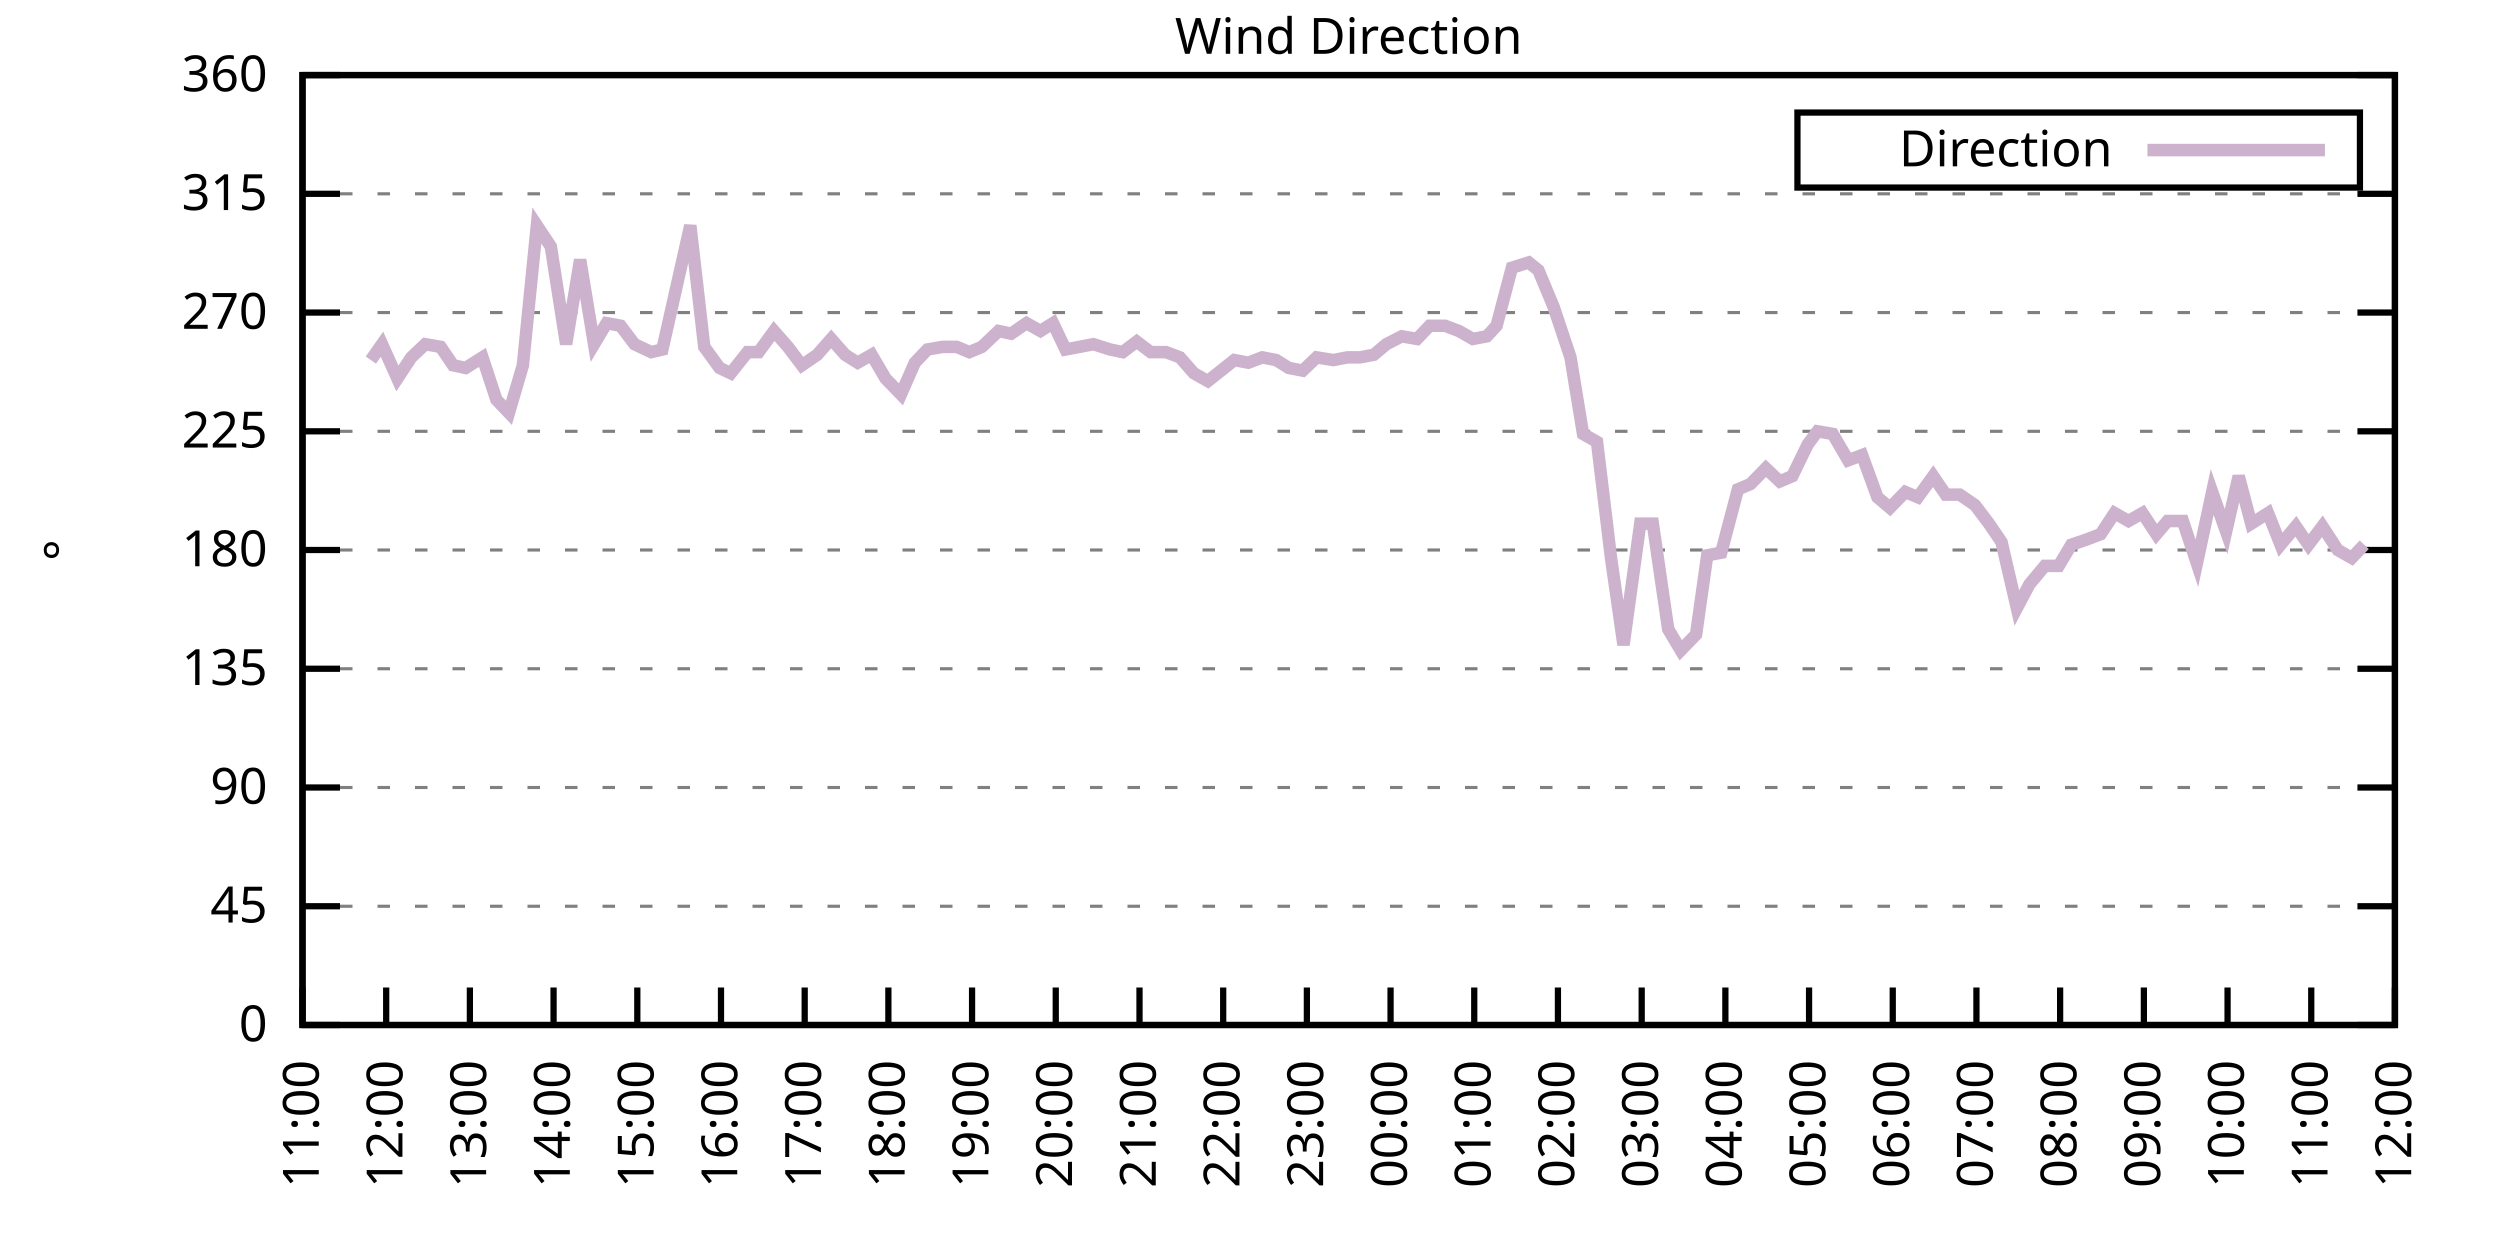
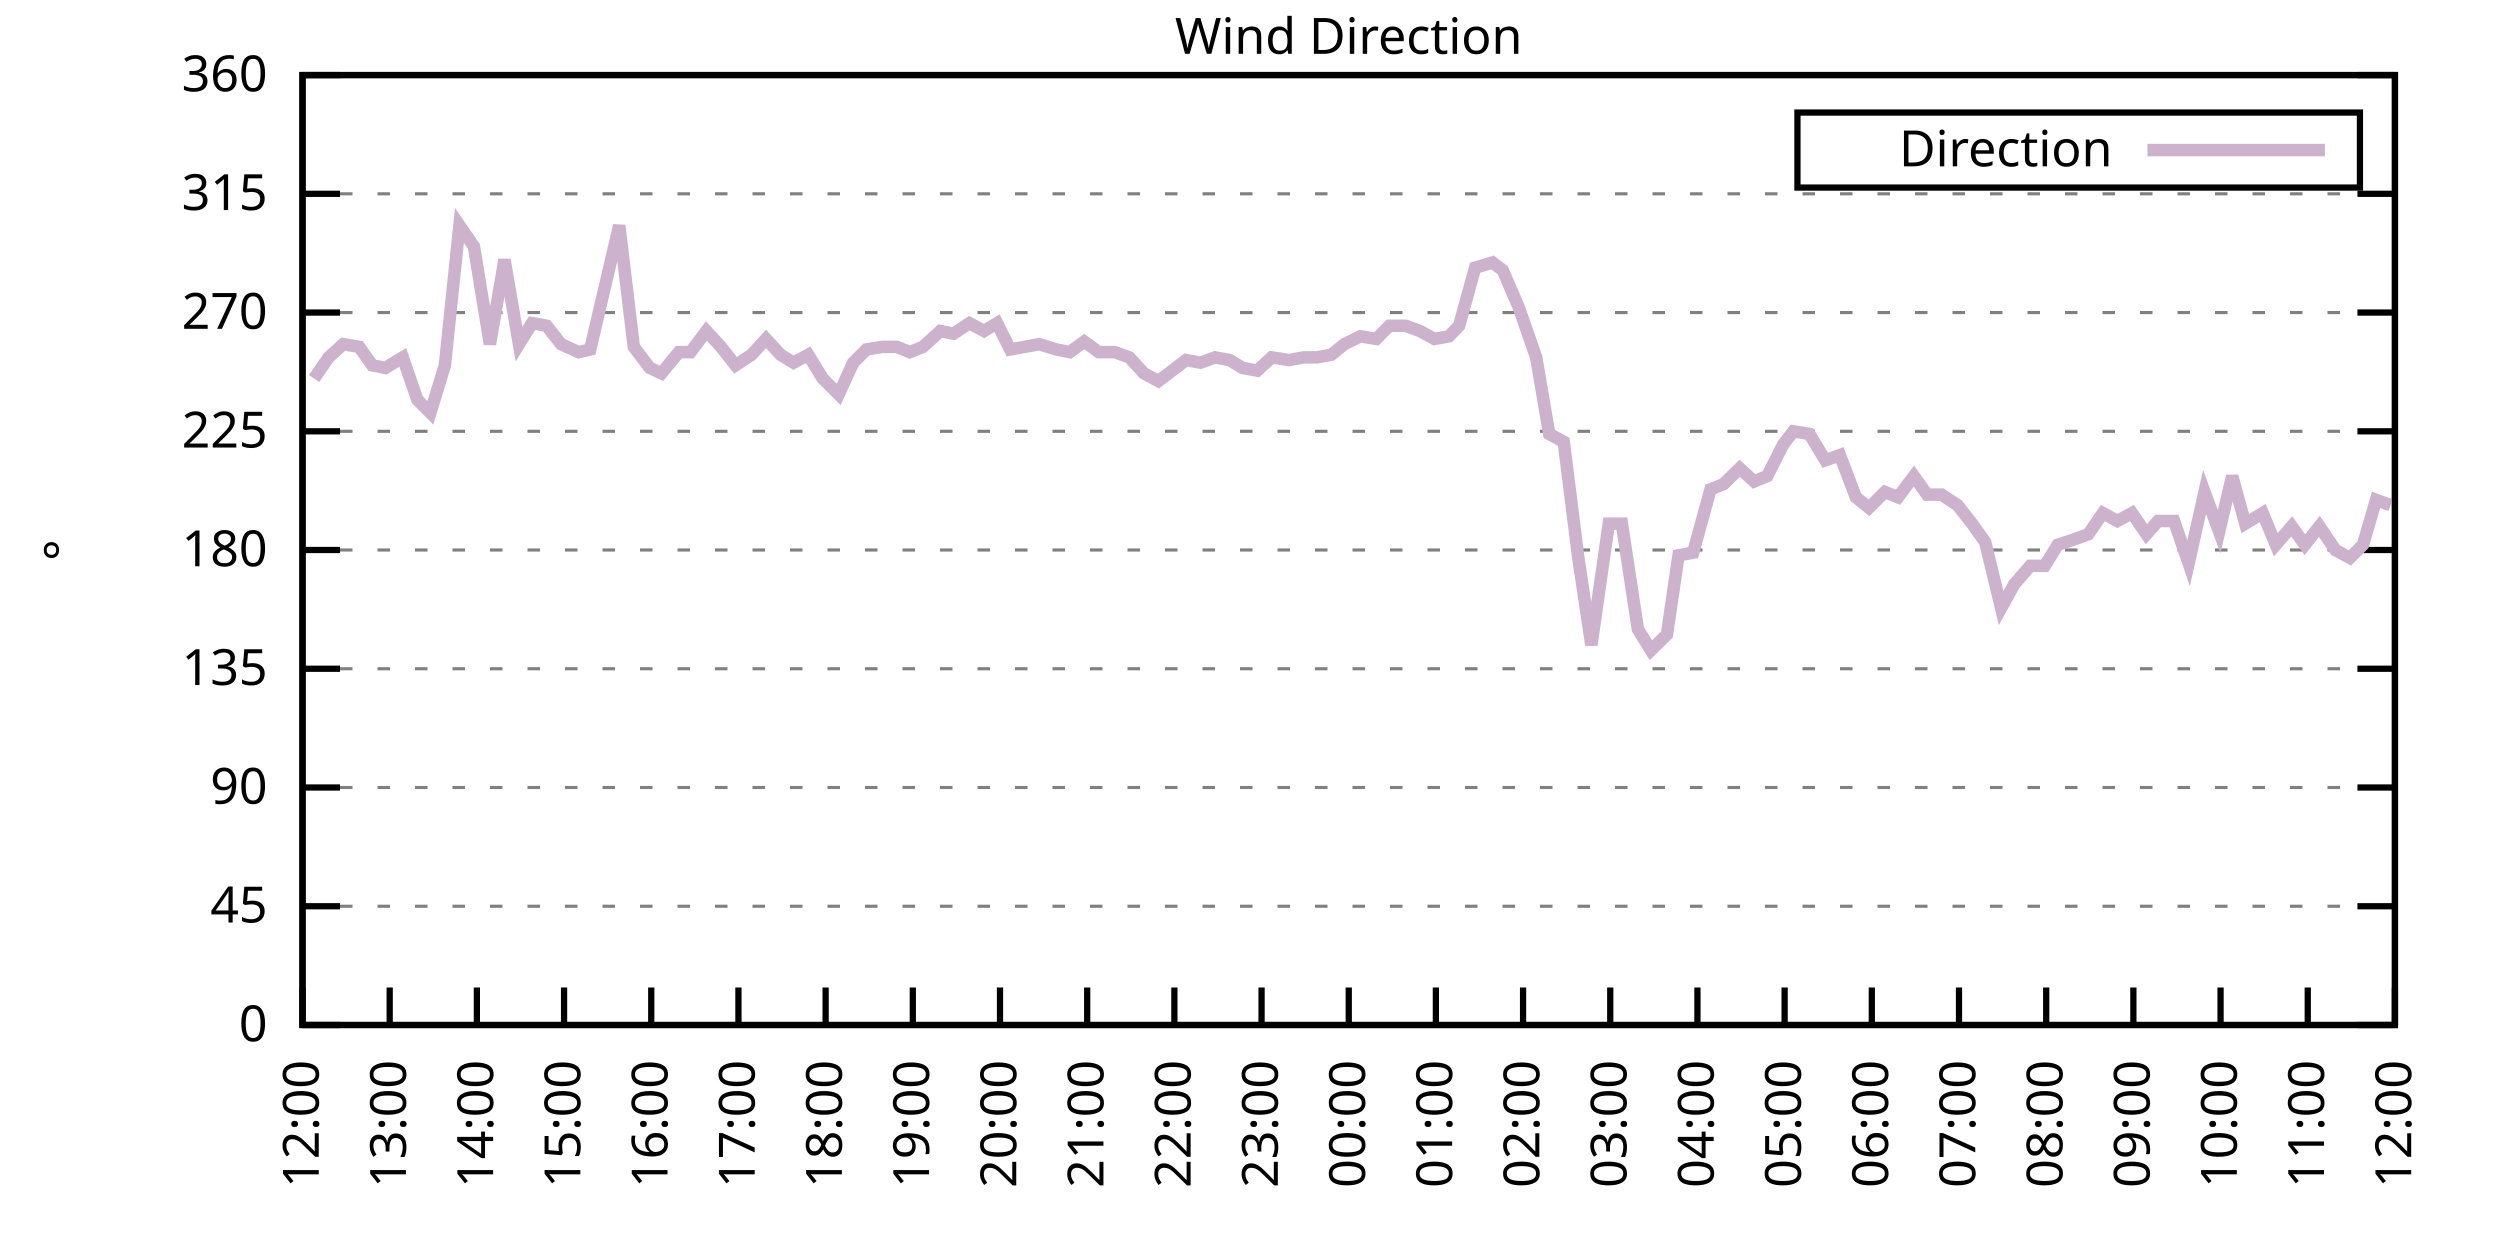
<svg xmlns="http://www.w3.org/2000/svg" xmlns:xlink="http://www.w3.org/1999/xlink" width="400" height="200" viewBox="0 0 400 200">
  <g id="gnuplot_canvas">
    <rect x="0" y="0" width="400" height="200" fill="none" />
    <defs>
      <circle id="gpDot" r="0.5" stroke-width="0.5" stroke="currentColor" />
      <path id="gpPt0" stroke-width="0.333" stroke="currentColor" d="M-1,0 h2 M0,-1 v2" />
      <path id="gpPt1" stroke-width="0.333" stroke="currentColor" d="M-1,-1 L1,1 M1,-1 L-1,1" />
      <path id="gpPt2" stroke-width="0.333" stroke="currentColor" d="M-1,0 L1,0 M0,-1 L0,1 M-1,-1 L1,1 M-1,1 L1,-1" />
      <rect id="gpPt3" stroke-width="0.333" stroke="currentColor" x="-1" y="-1" width="2" height="2" />
      <rect id="gpPt4" stroke-width="0.333" stroke="currentColor" fill="currentColor" x="-1" y="-1" width="2" height="2" />
      <circle id="gpPt5" stroke-width="0.333" stroke="currentColor" cx="0" cy="0" r="1" />
      <use xlink:href="#gpPt5" id="gpPt6" fill="currentColor" stroke="none" />
      <path id="gpPt7" stroke-width="0.333" stroke="currentColor" d="M0,-1.33 L-1.33,0.67 L1.33,0.67 z" />
      <use xlink:href="#gpPt7" id="gpPt8" fill="currentColor" stroke="none" />
      <use xlink:href="#gpPt7" id="gpPt9" stroke="currentColor" transform="rotate(180)" />
      <use xlink:href="#gpPt9" id="gpPt10" fill="currentColor" stroke="none" />
      <use xlink:href="#gpPt3" id="gpPt11" stroke="currentColor" transform="rotate(45)" />
      <use xlink:href="#gpPt11" id="gpPt12" fill="currentColor" stroke="none" />
      <path id="gpPt13" stroke-width="0.333" stroke="currentColor" d="M0,1.330 L1.265,0.411 L0.782,-1.067 L-0.782,-1.076 L-1.265,0.411 z" />
      <use xlink:href="#gpPt13" id="gpPt14" fill="currentColor" stroke="none" />
      <filter id="textbox" filterUnits="objectBoundingBox" x="0" y="0" height="1" width="1">
        <feFlood flood-color="white" flood-opacity="1" result="bgnd" />
        <feComposite in="SourceGraphic" in2="bgnd" operator="atop" />
      </filter>
      <filter id="greybox" filterUnits="objectBoundingBox" x="0" y="0" height="1" width="1">
        <feFlood flood-color="lightgrey" flood-opacity="1" result="grey" />
        <feComposite in="SourceGraphic" in2="grey" operator="atop" />
      </filter>
    </defs>
    <g fill="none" color="white" stroke="currentColor" stroke-width="1.00" stroke-linecap="butt" stroke-linejoin="miter">
</g>
    <g fill="none" color="black" stroke="currentColor" stroke-width="1.00" stroke-linecap="butt" stroke-linejoin="miter">
      <g stroke="none" shape-rendering="crispEdges">
        <polygon fill="rgb(255, 255, 255)" points="48.40,164.00 383.18,164.00 383.18,12.02 48.40,12.02 " />
      </g>
    </g>
    <g fill="none" color="black" stroke="currentColor" stroke-width="1.00" stroke-linecap="butt" stroke-linejoin="miter">
</g>
    <g fill="none" color="black" stroke="black" stroke-width="0.50" stroke-linecap="butt" stroke-linejoin="miter">
</g>
    <g fill="none" color="gray" stroke="currentColor" stroke-width="0.50" stroke-linecap="butt" stroke-linejoin="miter">
      <path stroke="gray" stroke-dasharray="2,4" class="gridline" d="M48.40,164.00 L383.19,164.00  " />
    </g>
    <g fill="none" color="gray" stroke="gray" stroke-width="1.00" stroke-linecap="butt" stroke-linejoin="miter">
</g>
    <g fill="none" color="black" stroke="currentColor" stroke-width="1.00" stroke-linecap="butt" stroke-linejoin="miter">
      <path stroke="black" d="M48.40,164.00 L54.40,164.00 M383.19,164.00 L377.19,164.00  " />
      <g transform="translate(42.80,166.60)" stroke="none" fill="black" font-family="Sans" font-size="8.00" text-anchor="end">
        <text>
          <tspan font-family="Sans"> 0</tspan>
        </text>
      </g>
    </g>
    <g fill="none" color="black" stroke="currentColor" stroke-width="1.00" stroke-linecap="butt" stroke-linejoin="miter">
</g>
    <g fill="none" color="black" stroke="black" stroke-width="0.50" stroke-linecap="butt" stroke-linejoin="miter">
</g>
    <g fill="none" color="gray" stroke="currentColor" stroke-width="0.50" stroke-linecap="butt" stroke-linejoin="miter">
      <path stroke="gray" stroke-dasharray="2,4" class="gridline" d="M48.40,145.00 L383.19,145.00  " />
    </g>
    <g fill="none" color="gray" stroke="gray" stroke-width="1.00" stroke-linecap="butt" stroke-linejoin="miter">
</g>
    <g fill="none" color="black" stroke="currentColor" stroke-width="1.00" stroke-linecap="butt" stroke-linejoin="miter">
      <path stroke="black" d="M48.40,145.00 L54.40,145.00 M383.19,145.00 L377.19,145.00  " />
      <g transform="translate(42.80,147.60)" stroke="none" fill="black" font-family="Sans" font-size="8.00" text-anchor="end">
        <text>
          <tspan font-family="Sans"> 45</tspan>
        </text>
      </g>
    </g>
    <g fill="none" color="black" stroke="currentColor" stroke-width="1.00" stroke-linecap="butt" stroke-linejoin="miter">
</g>
    <g fill="none" color="black" stroke="black" stroke-width="0.50" stroke-linecap="butt" stroke-linejoin="miter">
</g>
    <g fill="none" color="gray" stroke="currentColor" stroke-width="0.50" stroke-linecap="butt" stroke-linejoin="miter">
      <path stroke="gray" stroke-dasharray="2,4" class="gridline" d="M48.40,126.00 L383.19,126.00  " />
    </g>
    <g fill="none" color="gray" stroke="gray" stroke-width="1.00" stroke-linecap="butt" stroke-linejoin="miter">
</g>
    <g fill="none" color="black" stroke="currentColor" stroke-width="1.00" stroke-linecap="butt" stroke-linejoin="miter">
      <path stroke="black" d="M48.40,126.00 L54.40,126.00 M383.19,126.00 L377.19,126.00  " />
      <g transform="translate(42.80,128.60)" stroke="none" fill="black" font-family="Sans" font-size="8.00" text-anchor="end">
        <text>
          <tspan font-family="Sans"> 90</tspan>
        </text>
      </g>
    </g>
    <g fill="none" color="black" stroke="currentColor" stroke-width="1.00" stroke-linecap="butt" stroke-linejoin="miter">
</g>
    <g fill="none" color="black" stroke="black" stroke-width="0.50" stroke-linecap="butt" stroke-linejoin="miter">
</g>
    <g fill="none" color="gray" stroke="currentColor" stroke-width="0.50" stroke-linecap="butt" stroke-linejoin="miter">
      <path stroke="gray" stroke-dasharray="2,4" class="gridline" d="M48.40,107.00 L383.19,107.00  " />
    </g>
    <g fill="none" color="gray" stroke="gray" stroke-width="1.00" stroke-linecap="butt" stroke-linejoin="miter">
</g>
    <g fill="none" color="black" stroke="currentColor" stroke-width="1.00" stroke-linecap="butt" stroke-linejoin="miter">
      <path stroke="black" d="M48.40,107.00 L54.40,107.00 M383.19,107.00 L377.19,107.00  " />
      <g transform="translate(42.80,109.60)" stroke="none" fill="black" font-family="Sans" font-size="8.00" text-anchor="end">
        <text>
          <tspan font-family="Sans"> 135</tspan>
        </text>
      </g>
    </g>
    <g fill="none" color="black" stroke="currentColor" stroke-width="1.00" stroke-linecap="butt" stroke-linejoin="miter">
</g>
    <g fill="none" color="black" stroke="black" stroke-width="0.50" stroke-linecap="butt" stroke-linejoin="miter">
</g>
    <g fill="none" color="gray" stroke="currentColor" stroke-width="0.50" stroke-linecap="butt" stroke-linejoin="miter">
      <path stroke="gray" stroke-dasharray="2,4" class="gridline" d="M48.40,88.00 L383.19,88.00  " />
    </g>
    <g fill="none" color="gray" stroke="gray" stroke-width="1.00" stroke-linecap="butt" stroke-linejoin="miter">
</g>
    <g fill="none" color="black" stroke="currentColor" stroke-width="1.00" stroke-linecap="butt" stroke-linejoin="miter">
      <path stroke="black" d="M48.40,88.00 L54.40,88.00 M383.19,88.00 L377.19,88.00  " />
      <g transform="translate(42.80,90.60)" stroke="none" fill="black" font-family="Sans" font-size="8.00" text-anchor="end">
        <text>
          <tspan font-family="Sans"> 180</tspan>
        </text>
      </g>
    </g>
    <g fill="none" color="black" stroke="currentColor" stroke-width="1.00" stroke-linecap="butt" stroke-linejoin="miter">
</g>
    <g fill="none" color="black" stroke="black" stroke-width="0.50" stroke-linecap="butt" stroke-linejoin="miter">
</g>
    <g fill="none" color="gray" stroke="currentColor" stroke-width="0.50" stroke-linecap="butt" stroke-linejoin="miter">
      <path stroke="gray" stroke-dasharray="2,4" class="gridline" d="M48.40,69.01 L383.19,69.01  " />
    </g>
    <g fill="none" color="gray" stroke="gray" stroke-width="1.00" stroke-linecap="butt" stroke-linejoin="miter">
</g>
    <g fill="none" color="black" stroke="currentColor" stroke-width="1.00" stroke-linecap="butt" stroke-linejoin="miter">
      <path stroke="black" d="M48.40,69.01 L54.40,69.01 M383.19,69.01 L377.19,69.01  " />
      <g transform="translate(42.80,71.61)" stroke="none" fill="black" font-family="Sans" font-size="8.00" text-anchor="end">
        <text>
          <tspan font-family="Sans"> 225</tspan>
        </text>
      </g>
    </g>
    <g fill="none" color="black" stroke="currentColor" stroke-width="1.00" stroke-linecap="butt" stroke-linejoin="miter">
</g>
    <g fill="none" color="black" stroke="black" stroke-width="0.50" stroke-linecap="butt" stroke-linejoin="miter">
</g>
    <g fill="none" color="gray" stroke="currentColor" stroke-width="0.50" stroke-linecap="butt" stroke-linejoin="miter">
      <path stroke="gray" stroke-dasharray="2,4" class="gridline" d="M48.40,50.01 L383.19,50.01  " />
    </g>
    <g fill="none" color="gray" stroke="gray" stroke-width="1.00" stroke-linecap="butt" stroke-linejoin="miter">
</g>
    <g fill="none" color="black" stroke="currentColor" stroke-width="1.00" stroke-linecap="butt" stroke-linejoin="miter">
      <path stroke="black" d="M48.40,50.01 L54.40,50.01 M383.19,50.01 L377.19,50.01  " />
      <g transform="translate(42.80,52.61)" stroke="none" fill="black" font-family="Sans" font-size="8.00" text-anchor="end">
        <text>
          <tspan font-family="Sans"> 270</tspan>
        </text>
      </g>
    </g>
    <g fill="none" color="black" stroke="currentColor" stroke-width="1.00" stroke-linecap="butt" stroke-linejoin="miter">
</g>
    <g fill="none" color="black" stroke="black" stroke-width="0.50" stroke-linecap="butt" stroke-linejoin="miter">
</g>
    <g fill="none" color="gray" stroke="currentColor" stroke-width="0.50" stroke-linecap="butt" stroke-linejoin="miter">
      <path stroke="gray" stroke-dasharray="2,4" class="gridline" d="M48.40,31.01 L383.19,31.01  " />
    </g>
    <g fill="none" color="gray" stroke="gray" stroke-width="1.00" stroke-linecap="butt" stroke-linejoin="miter">
</g>
    <g fill="none" color="black" stroke="currentColor" stroke-width="1.00" stroke-linecap="butt" stroke-linejoin="miter">
      <path stroke="black" d="M48.40,31.01 L54.40,31.01 M383.19,31.01 L377.19,31.01  " />
      <g transform="translate(42.80,33.61)" stroke="none" fill="black" font-family="Sans" font-size="8.00" text-anchor="end">
        <text>
          <tspan font-family="Sans"> 315</tspan>
        </text>
      </g>
    </g>
    <g fill="none" color="black" stroke="currentColor" stroke-width="1.00" stroke-linecap="butt" stroke-linejoin="miter">
</g>
    <g fill="none" color="black" stroke="black" stroke-width="0.50" stroke-linecap="butt" stroke-linejoin="miter">
</g>
    <g fill="none" color="gray" stroke="currentColor" stroke-width="0.50" stroke-linecap="butt" stroke-linejoin="miter">
      <path stroke="gray" stroke-dasharray="2,4" class="gridline" d="M48.40,12.01 L383.19,12.01  " />
    </g>
    <g fill="none" color="gray" stroke="gray" stroke-width="1.00" stroke-linecap="butt" stroke-linejoin="miter">
</g>
    <g fill="none" color="black" stroke="currentColor" stroke-width="1.00" stroke-linecap="butt" stroke-linejoin="miter">
      <path stroke="black" d="M48.40,12.01 L54.40,12.01 M383.19,12.01 L377.19,12.01  " />
      <g transform="translate(42.80,14.61)" stroke="none" fill="black" font-family="Sans" font-size="8.00" text-anchor="end">
        <text>
          <tspan font-family="Sans"> 360</tspan>
        </text>
      </g>
    </g>
    <g fill="none" color="black" stroke="currentColor" stroke-width="1.00" stroke-linecap="butt" stroke-linejoin="miter">
      <path stroke="black" d="M48.40,164.00 L48.40,158.00  " />
      <g transform="translate(51.00,169.60) rotate(270.00)" stroke="none" fill="black" font-family="Sans" font-size="8.00" text-anchor="end">
        <text>
-           <tspan font-family="Sans">11:00</tspan>
-         </text>
-       </g>
-     </g>
-     <g fill="none" color="black" stroke="currentColor" stroke-width="1.00" stroke-linecap="butt" stroke-linejoin="miter">
-       <path stroke="black" d="M61.79,164.00 L61.79,158.00  " />
-       <g transform="translate(64.39,169.60) rotate(270.00)" stroke="none" fill="black" font-family="Sans" font-size="8.00" text-anchor="end">
-         <text>
          <tspan font-family="Sans">12:00</tspan>
        </text>
      </g>
    </g>
    <g fill="none" color="black" stroke="currentColor" stroke-width="1.00" stroke-linecap="butt" stroke-linejoin="miter">
-       <path stroke="black" d="M75.18,164.00 L75.18,158.00  " />
-       <g transform="translate(77.78,169.60) rotate(270.00)" stroke="none" fill="black" font-family="Sans" font-size="8.00" text-anchor="end">
+       <path stroke="black" d="M62.35,164.00 L62.35,158.00  " />
+       <g transform="translate(64.95,169.60) rotate(270.00)" stroke="none" fill="black" font-family="Sans" font-size="8.00" text-anchor="end">
        <text>
          <tspan font-family="Sans">13:00</tspan>
        </text>
      </g>
    </g>
    <g fill="none" color="black" stroke="currentColor" stroke-width="1.00" stroke-linecap="butt" stroke-linejoin="miter">
-       <path stroke="black" d="M88.57,164.00 L88.57,158.00  " />
-       <g transform="translate(91.17,169.60) rotate(270.00)" stroke="none" fill="black" font-family="Sans" font-size="8.00" text-anchor="end">
+       <path stroke="black" d="M76.30,164.00 L76.30,158.00  " />
+       <g transform="translate(78.90,169.60) rotate(270.00)" stroke="none" fill="black" font-family="Sans" font-size="8.00" text-anchor="end">
        <text>
          <tspan font-family="Sans">14:00</tspan>
        </text>
      </g>
    </g>
    <g fill="none" color="black" stroke="currentColor" stroke-width="1.00" stroke-linecap="butt" stroke-linejoin="miter">
-       <path stroke="black" d="M101.97,164.00 L101.97,158.00  " />
-       <g transform="translate(104.57,169.60) rotate(270.00)" stroke="none" fill="black" font-family="Sans" font-size="8.00" text-anchor="end">
+       <path stroke="black" d="M90.25,164.00 L90.25,158.00  " />
+       <g transform="translate(92.85,169.60) rotate(270.00)" stroke="none" fill="black" font-family="Sans" font-size="8.00" text-anchor="end">
        <text>
          <tspan font-family="Sans">15:00</tspan>
        </text>
      </g>
    </g>
    <g fill="none" color="black" stroke="currentColor" stroke-width="1.00" stroke-linecap="butt" stroke-linejoin="miter">
-       <path stroke="black" d="M115.36,164.00 L115.36,158.00  " />
-       <g transform="translate(117.96,169.60) rotate(270.00)" stroke="none" fill="black" font-family="Sans" font-size="8.00" text-anchor="end">
+       <path stroke="black" d="M104.20,164.00 L104.20,158.00  " />
+       <g transform="translate(106.80,169.60) rotate(270.00)" stroke="none" fill="black" font-family="Sans" font-size="8.00" text-anchor="end">
        <text>
          <tspan font-family="Sans">16:00</tspan>
        </text>
      </g>
    </g>
    <g fill="none" color="black" stroke="currentColor" stroke-width="1.00" stroke-linecap="butt" stroke-linejoin="miter">
-       <path stroke="black" d="M128.75,164.00 L128.75,158.00  " />
-       <g transform="translate(131.35,169.60) rotate(270.00)" stroke="none" fill="black" font-family="Sans" font-size="8.00" text-anchor="end">
+       <path stroke="black" d="M118.15,164.00 L118.15,158.00  " />
+       <g transform="translate(120.75,169.60) rotate(270.00)" stroke="none" fill="black" font-family="Sans" font-size="8.00" text-anchor="end">
        <text>
          <tspan font-family="Sans">17:00</tspan>
        </text>
      </g>
    </g>
    <g fill="none" color="black" stroke="currentColor" stroke-width="1.00" stroke-linecap="butt" stroke-linejoin="miter">
-       <path stroke="black" d="M142.14,164.00 L142.14,158.00  " />
-       <g transform="translate(144.74,169.60) rotate(270.00)" stroke="none" fill="black" font-family="Sans" font-size="8.00" text-anchor="end">
+       <path stroke="black" d="M132.10,164.00 L132.10,158.00  " />
+       <g transform="translate(134.70,169.60) rotate(270.00)" stroke="none" fill="black" font-family="Sans" font-size="8.00" text-anchor="end">
        <text>
          <tspan font-family="Sans">18:00</tspan>
        </text>
      </g>
    </g>
    <g fill="none" color="black" stroke="currentColor" stroke-width="1.00" stroke-linecap="butt" stroke-linejoin="miter">
-       <path stroke="black" d="M155.53,164.00 L155.53,158.00  " />
-       <g transform="translate(158.13,169.60) rotate(270.00)" stroke="none" fill="black" font-family="Sans" font-size="8.00" text-anchor="end">
+       <path stroke="black" d="M146.05,164.00 L146.05,158.00  " />
+       <g transform="translate(148.65,169.60) rotate(270.00)" stroke="none" fill="black" font-family="Sans" font-size="8.00" text-anchor="end">
        <text>
          <tspan font-family="Sans">19:00</tspan>
        </text>
      </g>
    </g>
    <g fill="none" color="black" stroke="currentColor" stroke-width="1.00" stroke-linecap="butt" stroke-linejoin="miter">
-       <path stroke="black" d="M168.92,164.00 L168.92,158.00  " />
-       <g transform="translate(171.52,169.60) rotate(270.00)" stroke="none" fill="black" font-family="Sans" font-size="8.00" text-anchor="end">
+       <path stroke="black" d="M160.00,164.00 L160.00,158.00  " />
+       <g transform="translate(162.60,169.60) rotate(270.00)" stroke="none" fill="black" font-family="Sans" font-size="8.00" text-anchor="end">
        <text>
          <tspan font-family="Sans">20:00</tspan>
        </text>
      </g>
    </g>
    <g fill="none" color="black" stroke="currentColor" stroke-width="1.00" stroke-linecap="butt" stroke-linejoin="miter">
-       <path stroke="black" d="M182.32,164.00 L182.32,158.00  " />
-       <g transform="translate(184.92,169.60) rotate(270.00)" stroke="none" fill="black" font-family="Sans" font-size="8.00" text-anchor="end">
+       <path stroke="black" d="M173.95,164.00 L173.95,158.00  " />
+       <g transform="translate(176.55,169.60) rotate(270.00)" stroke="none" fill="black" font-family="Sans" font-size="8.00" text-anchor="end">
        <text>
          <tspan font-family="Sans">21:00</tspan>
        </text>
      </g>
    </g>
    <g fill="none" color="black" stroke="currentColor" stroke-width="1.00" stroke-linecap="butt" stroke-linejoin="miter">
-       <path stroke="black" d="M195.71,164.00 L195.71,158.00  " />
-       <g transform="translate(198.31,169.60) rotate(270.00)" stroke="none" fill="black" font-family="Sans" font-size="8.00" text-anchor="end">
+       <path stroke="black" d="M187.90,164.00 L187.90,158.00  " />
+       <g transform="translate(190.50,169.60) rotate(270.00)" stroke="none" fill="black" font-family="Sans" font-size="8.00" text-anchor="end">
        <text>
          <tspan font-family="Sans">22:00</tspan>
        </text>
      </g>
    </g>
    <g fill="none" color="black" stroke="currentColor" stroke-width="1.00" stroke-linecap="butt" stroke-linejoin="miter">
-       <path stroke="black" d="M209.10,164.00 L209.10,158.00  " />
-       <g transform="translate(211.70,169.60) rotate(270.00)" stroke="none" fill="black" font-family="Sans" font-size="8.00" text-anchor="end">
+       <path stroke="black" d="M201.85,164.00 L201.85,158.00  " />
+       <g transform="translate(204.45,169.60) rotate(270.00)" stroke="none" fill="black" font-family="Sans" font-size="8.00" text-anchor="end">
        <text>
          <tspan font-family="Sans">23:00</tspan>
        </text>
      </g>
    </g>
    <g fill="none" color="black" stroke="currentColor" stroke-width="1.00" stroke-linecap="butt" stroke-linejoin="miter">
-       <path stroke="black" d="M222.49,164.00 L222.49,158.00  " />
-       <g transform="translate(225.09,169.60) rotate(270.00)" stroke="none" fill="black" font-family="Sans" font-size="8.00" text-anchor="end">
+       <path stroke="black" d="M215.80,164.00 L215.80,158.00  " />
+       <g transform="translate(218.40,169.60) rotate(270.00)" stroke="none" fill="black" font-family="Sans" font-size="8.00" text-anchor="end">
        <text>
          <tspan font-family="Sans">00:00</tspan>
        </text>
      </g>
    </g>
    <g fill="none" color="black" stroke="currentColor" stroke-width="1.00" stroke-linecap="butt" stroke-linejoin="miter">
-       <path stroke="black" d="M235.88,164.00 L235.88,158.00  " />
-       <g transform="translate(238.48,169.60) rotate(270.00)" stroke="none" fill="black" font-family="Sans" font-size="8.00" text-anchor="end">
+       <path stroke="black" d="M229.74,164.00 L229.74,158.00  " />
+       <g transform="translate(232.34,169.60) rotate(270.00)" stroke="none" fill="black" font-family="Sans" font-size="8.00" text-anchor="end">
        <text>
          <tspan font-family="Sans">01:00</tspan>
        </text>
      </g>
    </g>
    <g fill="none" color="black" stroke="currentColor" stroke-width="1.00" stroke-linecap="butt" stroke-linejoin="miter">
-       <path stroke="black" d="M249.27,164.00 L249.27,158.00  " />
-       <g transform="translate(251.87,169.60) rotate(270.00)" stroke="none" fill="black" font-family="Sans" font-size="8.00" text-anchor="end">
+       <path stroke="black" d="M243.69,164.00 L243.69,158.00  " />
+       <g transform="translate(246.29,169.60) rotate(270.00)" stroke="none" fill="black" font-family="Sans" font-size="8.00" text-anchor="end">
        <text>
          <tspan font-family="Sans">02:00</tspan>
        </text>
      </g>
    </g>
    <g fill="none" color="black" stroke="currentColor" stroke-width="1.00" stroke-linecap="butt" stroke-linejoin="miter">
-       <path stroke="black" d="M262.67,164.00 L262.67,158.00  " />
-       <g transform="translate(265.27,169.60) rotate(270.00)" stroke="none" fill="black" font-family="Sans" font-size="8.00" text-anchor="end">
+       <path stroke="black" d="M257.64,164.00 L257.64,158.00  " />
+       <g transform="translate(260.24,169.60) rotate(270.00)" stroke="none" fill="black" font-family="Sans" font-size="8.00" text-anchor="end">
        <text>
          <tspan font-family="Sans">03:00</tspan>
        </text>
      </g>
    </g>
    <g fill="none" color="black" stroke="currentColor" stroke-width="1.00" stroke-linecap="butt" stroke-linejoin="miter">
-       <path stroke="black" d="M276.06,164.00 L276.06,158.00  " />
-       <g transform="translate(278.66,169.60) rotate(270.00)" stroke="none" fill="black" font-family="Sans" font-size="8.00" text-anchor="end">
+       <path stroke="black" d="M271.59,164.00 L271.59,158.00  " />
+       <g transform="translate(274.19,169.60) rotate(270.00)" stroke="none" fill="black" font-family="Sans" font-size="8.00" text-anchor="end">
        <text>
          <tspan font-family="Sans">04:00</tspan>
        </text>
      </g>
    </g>
    <g fill="none" color="black" stroke="currentColor" stroke-width="1.00" stroke-linecap="butt" stroke-linejoin="miter">
-       <path stroke="black" d="M289.45,164.00 L289.45,158.00  " />
-       <g transform="translate(292.05,169.60) rotate(270.00)" stroke="none" fill="black" font-family="Sans" font-size="8.00" text-anchor="end">
+       <path stroke="black" d="M285.54,164.00 L285.54,158.00  " />
+       <g transform="translate(288.14,169.60) rotate(270.00)" stroke="none" fill="black" font-family="Sans" font-size="8.00" text-anchor="end">
        <text>
          <tspan font-family="Sans">05:00</tspan>
        </text>
      </g>
    </g>
    <g fill="none" color="black" stroke="currentColor" stroke-width="1.00" stroke-linecap="butt" stroke-linejoin="miter">
-       <path stroke="black" d="M302.84,164.00 L302.84,158.00  " />
-       <g transform="translate(305.44,169.60) rotate(270.00)" stroke="none" fill="black" font-family="Sans" font-size="8.00" text-anchor="end">
+       <path stroke="black" d="M299.49,164.00 L299.49,158.00  " />
+       <g transform="translate(302.09,169.60) rotate(270.00)" stroke="none" fill="black" font-family="Sans" font-size="8.00" text-anchor="end">
        <text>
          <tspan font-family="Sans">06:00</tspan>
        </text>
      </g>
    </g>
    <g fill="none" color="black" stroke="currentColor" stroke-width="1.00" stroke-linecap="butt" stroke-linejoin="miter">
-       <path stroke="black" d="M316.23,164.00 L316.23,158.00  " />
-       <g transform="translate(318.83,169.60) rotate(270.00)" stroke="none" fill="black" font-family="Sans" font-size="8.00" text-anchor="end">
+       <path stroke="black" d="M313.44,164.00 L313.44,158.00  " />
+       <g transform="translate(316.04,169.60) rotate(270.00)" stroke="none" fill="black" font-family="Sans" font-size="8.00" text-anchor="end">
        <text>
          <tspan font-family="Sans">07:00</tspan>
        </text>
      </g>
    </g>
    <g fill="none" color="black" stroke="currentColor" stroke-width="1.00" stroke-linecap="butt" stroke-linejoin="miter">
-       <path stroke="black" d="M329.62,164.00 L329.62,158.00  " />
-       <g transform="translate(332.22,169.60) rotate(270.00)" stroke="none" fill="black" font-family="Sans" font-size="8.00" text-anchor="end">
+       <path stroke="black" d="M327.39,164.00 L327.39,158.00  " />
+       <g transform="translate(329.99,169.60) rotate(270.00)" stroke="none" fill="black" font-family="Sans" font-size="8.00" text-anchor="end">
        <text>
          <tspan font-family="Sans">08:00</tspan>
        </text>
      </g>
    </g>
    <g fill="none" color="black" stroke="currentColor" stroke-width="1.00" stroke-linecap="butt" stroke-linejoin="miter">
-       <path stroke="black" d="M343.02,164.00 L343.02,158.00  " />
-       <g transform="translate(345.62,169.60) rotate(270.00)" stroke="none" fill="black" font-family="Sans" font-size="8.00" text-anchor="end">
+       <path stroke="black" d="M341.34,164.00 L341.34,158.00  " />
+       <g transform="translate(343.94,169.60) rotate(270.00)" stroke="none" fill="black" font-family="Sans" font-size="8.00" text-anchor="end">
        <text>
          <tspan font-family="Sans">09:00</tspan>
        </text>
      </g>
    </g>
    <g fill="none" color="black" stroke="currentColor" stroke-width="1.00" stroke-linecap="butt" stroke-linejoin="miter">
-       <path stroke="black" d="M356.41,164.00 L356.41,158.00  " />
-       <g transform="translate(359.01,169.60) rotate(270.00)" stroke="none" fill="black" font-family="Sans" font-size="8.00" text-anchor="end">
+       <path stroke="black" d="M355.29,164.00 L355.29,158.00  " />
+       <g transform="translate(357.89,169.60) rotate(270.00)" stroke="none" fill="black" font-family="Sans" font-size="8.00" text-anchor="end">
        <text>
          <tspan font-family="Sans">10:00</tspan>
        </text>
      </g>
    </g>
    <g fill="none" color="black" stroke="currentColor" stroke-width="1.00" stroke-linecap="butt" stroke-linejoin="miter">
-       <path stroke="black" d="M369.80,164.00 L369.80,158.00  " />
-       <g transform="translate(372.40,169.60) rotate(270.00)" stroke="none" fill="black" font-family="Sans" font-size="8.00" text-anchor="end">
+       <path stroke="black" d="M369.24,164.00 L369.24,158.00  " />
+       <g transform="translate(371.84,169.60) rotate(270.00)" stroke="none" fill="black" font-family="Sans" font-size="8.00" text-anchor="end">
        <text>
          <tspan font-family="Sans">11:00</tspan>
        </text>
      </g>
    </g>
    <g fill="none" color="black" stroke="currentColor" stroke-width="1.00" stroke-linecap="butt" stroke-linejoin="miter">
      <path stroke="black" d="M383.19,164.00 L383.19,158.00  " />
      <g transform="translate(385.79,169.60) rotate(270.00)" stroke="none" fill="black" font-family="Sans" font-size="8.00" text-anchor="end">
        <text>
          <tspan font-family="Sans">12:00</tspan>
        </text>
      </g>
    </g>
    <g fill="none" color="black" stroke="currentColor" stroke-width="1.00" stroke-linecap="butt" stroke-linejoin="miter">
</g>
    <g fill="none" color="black" stroke="currentColor" stroke-width="1.00" stroke-linecap="butt" stroke-linejoin="miter">
      <path stroke="black" d="M48.40,12.01 L48.40,164.00 L383.19,164.00 L383.19,12.01 L48.40,12.01 Z  " />
    </g>
    <g fill="none" color="black" stroke="currentColor" stroke-width="1.00" stroke-linecap="butt" stroke-linejoin="miter">
</g>
    <g fill="none" color="black" stroke="currentColor" stroke-width="1.00" stroke-linecap="butt" stroke-linejoin="miter">
      <path stroke="black" d="M287.59,30.01 L287.59,18.01 L377.59,18.01 L377.59,30.01 L287.59,30.01 Z  " />
    </g>
    <g id="Wind_direction_plot_1">
      <g fill="none" color="white" stroke="black" stroke-width="2.00" stroke-linecap="butt" stroke-linejoin="miter">
</g>
      <g fill="none" color="black" stroke="currentColor" stroke-width="2.00" stroke-linecap="butt" stroke-linejoin="miter">
        <g transform="translate(337.99,26.61)" stroke="none" fill="black" font-family="Sans" font-size="8.00" text-anchor="end">
          <text>
            <tspan font-family="Sans">Direction</tspan>
          </text>
        </g>
      </g>
      <g fill="none" color="black" stroke="currentColor" stroke-width="2.00" stroke-linecap="butt" stroke-linejoin="miter">
-         <path stroke="rgb(204, 178, 204)" d="M343.59,24.01 L371.99,24.01 M59.34,57.61 L61.12,55.07 L63.58,60.56 L65.81,57.18 L68.04,55.07 L70.50,55.50   L72.50,58.45 L74.51,58.87 L77.19,57.18 L79.42,63.94 L81.43,66.05 L83.66,58.45 L85.90,36.08 L88.13,39.45   L90.58,55.07 L92.82,41.56 L95.05,55.07 L97.06,51.70 L99.29,52.12 L101.52,55.07 L104.20,56.34 L105.98,55.92   L110.45,36.08 L112.68,55.50 L115.13,58.87 L116.92,59.72 L119.60,56.34 L121.38,56.34 L123.84,52.96 L126.07,55.50   L128.30,58.45 L130.76,56.76 L132.99,54.23 L135.22,56.76 L137.23,58.03 L139.46,56.76 L141.69,60.56 L144.15,63.10   L146.38,58.03 L148.39,55.92 L150.85,55.50 L153.08,55.50 L155.09,56.34 L157.10,55.50 L159.77,52.96 L161.78,53.39   L164.24,51.70 L166.47,52.96 L168.48,51.70 L170.49,55.92 L172.72,55.50 L174.95,55.07 L177.63,55.92 L179.64,56.34   L181.87,54.65 L184.10,56.34 L186.56,56.34 L188.79,57.18 L191.02,59.72 L193.25,60.98 L197.49,57.61 L199.73,58.03   L201.96,57.18 L204.19,57.61 L206.20,58.87 L208.43,59.30 L210.66,57.18 L213.34,57.61 L215.57,57.18 L217.58,57.18   L219.81,56.76 L221.82,55.07 L224.28,53.81 L226.73,54.23 L228.74,52.12 L231.20,52.12 L233.43,52.96 L235.66,54.23   L237.89,53.81 L239.45,52.12 L241.91,42.83 L244.59,41.99 L246.15,43.25 L248.60,49.16 L251.28,57.18 L253.29,69.43   L255.52,70.70 L257.76,89.27 L259.76,103.20 L262.44,83.78 L264.45,83.78 L266.91,100.67 L268.92,104.05 L271.37,101.52   L273.16,88.85 L275.39,88.43 L278.07,78.29 L280.07,77.45 L282.53,74.92 L284.76,77.03 L286.77,76.18 L289.23,71.12   L290.79,69.01 L293.24,69.43 L295.70,73.65 L297.93,72.81 L300.39,79.56 L302.39,81.25 L304.85,78.72 L306.86,79.56   L309.31,76.18 L311.32,79.14 L313.55,79.14 L316.01,80.83 L318.24,83.78 L320.25,86.74 L322.70,97.29 L324.71,93.49   L327.17,90.54 L329.40,90.54 L331.41,87.16 L333.86,86.32 L336.10,85.47 L338.33,82.09 L340.56,83.36 L342.79,82.09   L345.02,85.47 L346.81,83.36 L349.26,83.36 L351.50,90.12 L353.95,78.72 L356.18,85.05 L358.19,76.18 L360.20,83.78   L362.88,82.09 L364.89,87.16 L367.34,84.21 L369.35,87.16 L371.58,84.21 L374.04,88.00 L376.27,89.27 L378.28,87.16    " />
+         <path stroke="rgb(204, 178, 204)" d="M343.59,24.01 L371.99,24.01 M50.26,60.56 L52.58,57.18 L54.91,55.07 L57.47,55.50 L59.56,58.45 L61.65,58.87   L64.44,57.18 L66.77,63.94 L68.86,66.05 L71.18,58.45 L73.51,36.08 L75.83,39.45 L78.39,55.07 L80.72,41.56   L83.04,55.07 L85.13,51.70 L87.46,52.12 L89.78,55.07 L92.57,56.34 L94.43,55.92 L99.08,36.08 L101.41,55.50   L103.97,58.87 L105.83,59.72 L108.62,56.34 L110.48,56.34 L113.03,52.96 L115.36,55.50 L117.68,58.45 L120.24,56.76   L122.57,54.23 L124.89,56.76 L126.98,58.03 L129.31,56.76 L131.63,60.56 L134.19,63.10 L136.51,58.03 L138.61,55.92   L141.16,55.50 L143.49,55.50 L145.58,56.34 L147.67,55.50 L150.46,52.96 L152.56,53.39 L155.11,51.70 L157.44,52.96   L159.53,51.70 L161.62,55.92 L163.95,55.50 L166.27,55.07 L169.06,55.92 L171.16,56.34 L173.48,54.65 L175.81,56.34   L178.36,56.34 L180.69,57.18 L183.01,59.72 L185.34,60.98 L189.76,57.61 L192.08,58.03 L194.41,57.18 L196.73,57.61   L198.82,58.87 L201.15,59.30 L203.47,57.18 L206.26,57.61 L208.59,57.18 L210.68,57.18 L213.01,56.76 L215.10,55.07   L217.65,53.81 L220.21,54.23 L222.30,52.12 L224.86,52.12 L227.19,52.96 L229.51,54.23 L231.84,53.81 L233.46,52.12   L236.02,42.83 L238.81,41.99 L240.44,43.25 L243.00,49.16 L245.79,57.18 L247.88,69.43 L250.20,70.70 L252.53,89.27   L254.62,103.20 L257.41,83.78 L259.50,83.78 L262.06,100.67 L264.15,104.05 L266.71,101.52 L268.57,88.85 L270.90,88.43   L273.69,78.29 L275.78,77.45 L278.34,74.92 L280.66,77.03 L282.75,76.18 L285.31,71.12 L286.94,69.01 L289.50,69.43   L292.05,73.65 L294.38,72.81 L296.94,79.56 L299.03,81.25 L301.58,78.72 L303.68,79.56 L306.23,76.18 L308.33,79.14   L310.65,79.14 L313.21,80.83 L315.53,83.78 L317.63,86.74 L320.18,97.29 L322.28,93.49 L324.83,90.54 L327.16,90.54   L329.25,87.16 L331.81,86.32 L334.13,85.47 L336.46,82.09 L338.78,83.36 L341.11,82.09 L343.43,85.47 L345.29,83.36   L347.85,83.36 L350.18,90.12 L352.73,78.72 L355.06,85.05 L357.15,76.18 L359.24,83.78 L362.03,82.09 L364.13,87.16   L366.68,84.21 L368.78,87.16 L371.10,84.21 L373.66,88.00 L375.98,89.27 L378.08,87.16 L380.17,79.98 L382.49,80.83    " />
      </g>
    </g>
    <g fill="none" color="black" stroke="currentColor" stroke-width="2.00" stroke-linecap="butt" stroke-linejoin="miter">
</g>
    <g fill="none" color="black" stroke="black" stroke-width="1.00" stroke-linecap="butt" stroke-linejoin="miter">
</g>
    <g fill="none" color="black" stroke="currentColor" stroke-width="1.00" stroke-linecap="butt" stroke-linejoin="miter">
      <path stroke="black" d="M48.40,12.01 L48.40,164.00 L383.19,164.00 L383.19,12.01 L48.40,12.01 Z  " />
      <g transform="translate(12.80,88.01) rotate(270.00)" stroke="none" fill="black" font-family="Sans" font-size="8.00" text-anchor="middle">
        <text>
          <tspan font-family="Sans">°</tspan>
        </text>
      </g>
    </g>
    <g fill="none" color="black" stroke="currentColor" stroke-width="1.00" stroke-linecap="butt" stroke-linejoin="miter">
</g>
    <g fill="none" color="black" stroke="currentColor" stroke-width="1.00" stroke-linecap="butt" stroke-linejoin="miter">
      <g transform="translate(215.79,8.61)" stroke="none" fill="black" font-family="Sans" font-size="8.00" text-anchor="middle">
        <text>
          <tspan font-family="Sans">Wind Direction</tspan>
        </text>
      </g>
    </g>
    <g fill="none" color="black" stroke="currentColor" stroke-width="1.00" stroke-linecap="butt" stroke-linejoin="miter">
</g>
  </g>
</svg>
